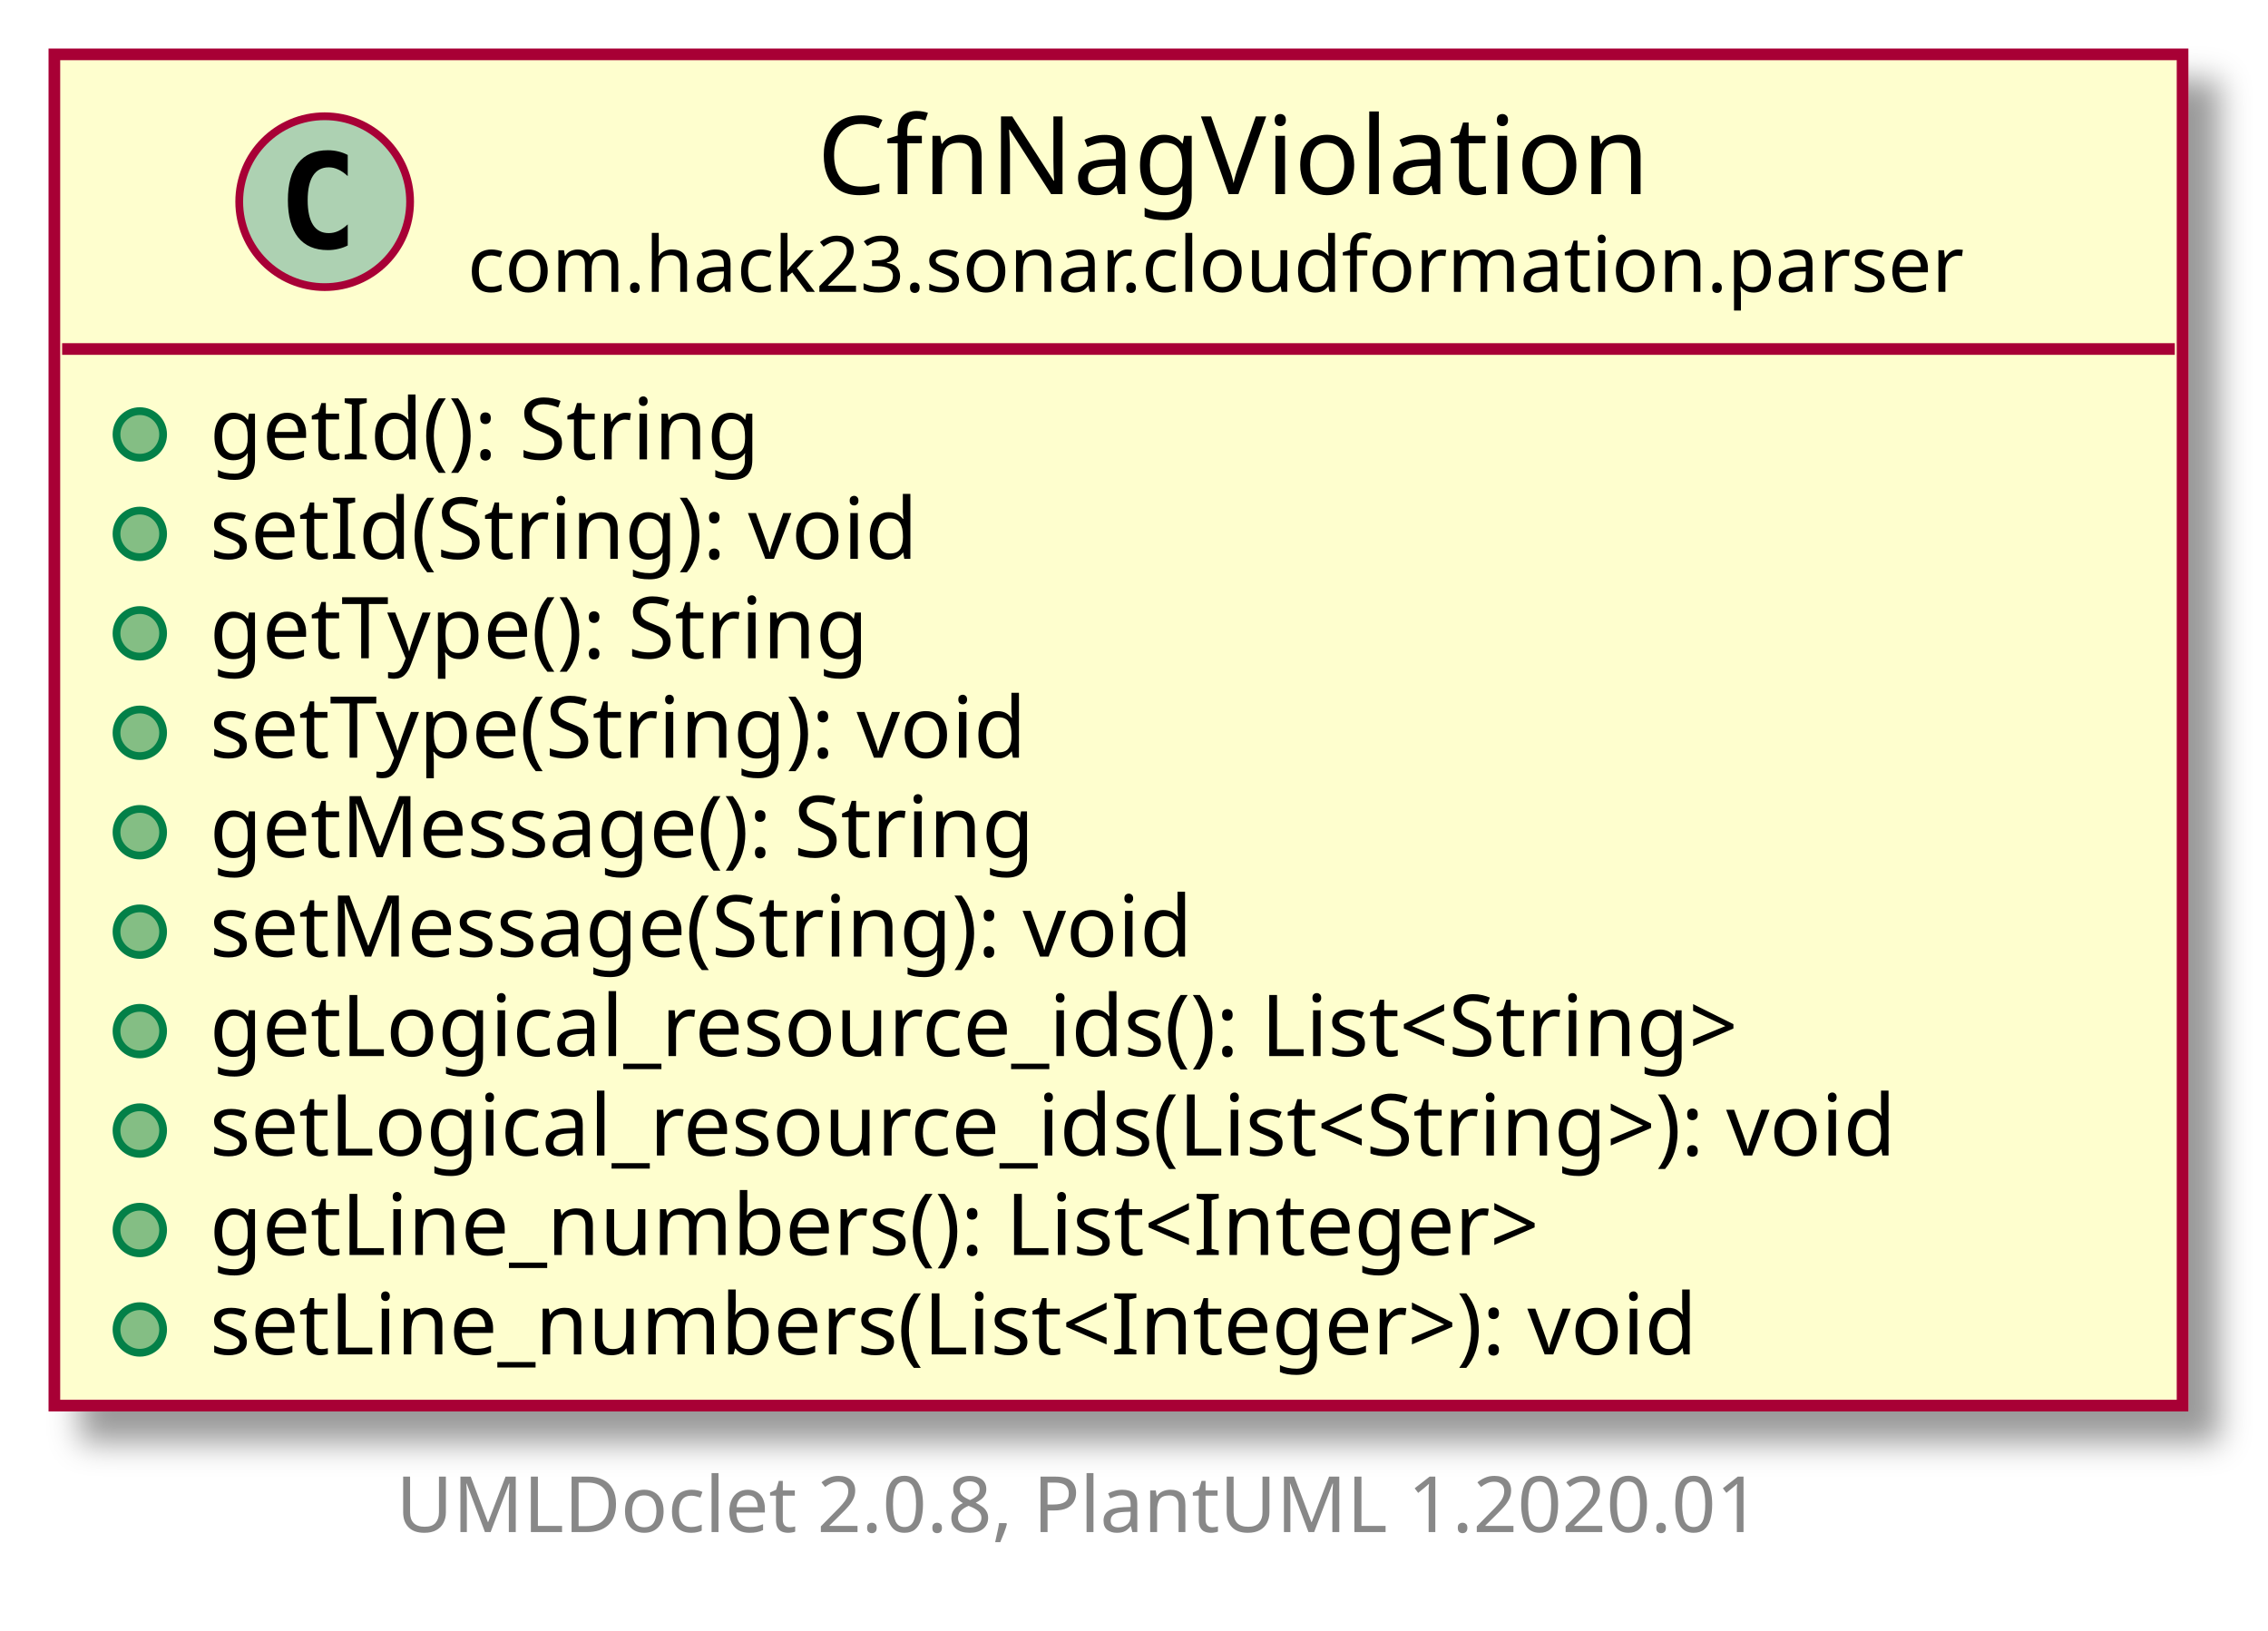
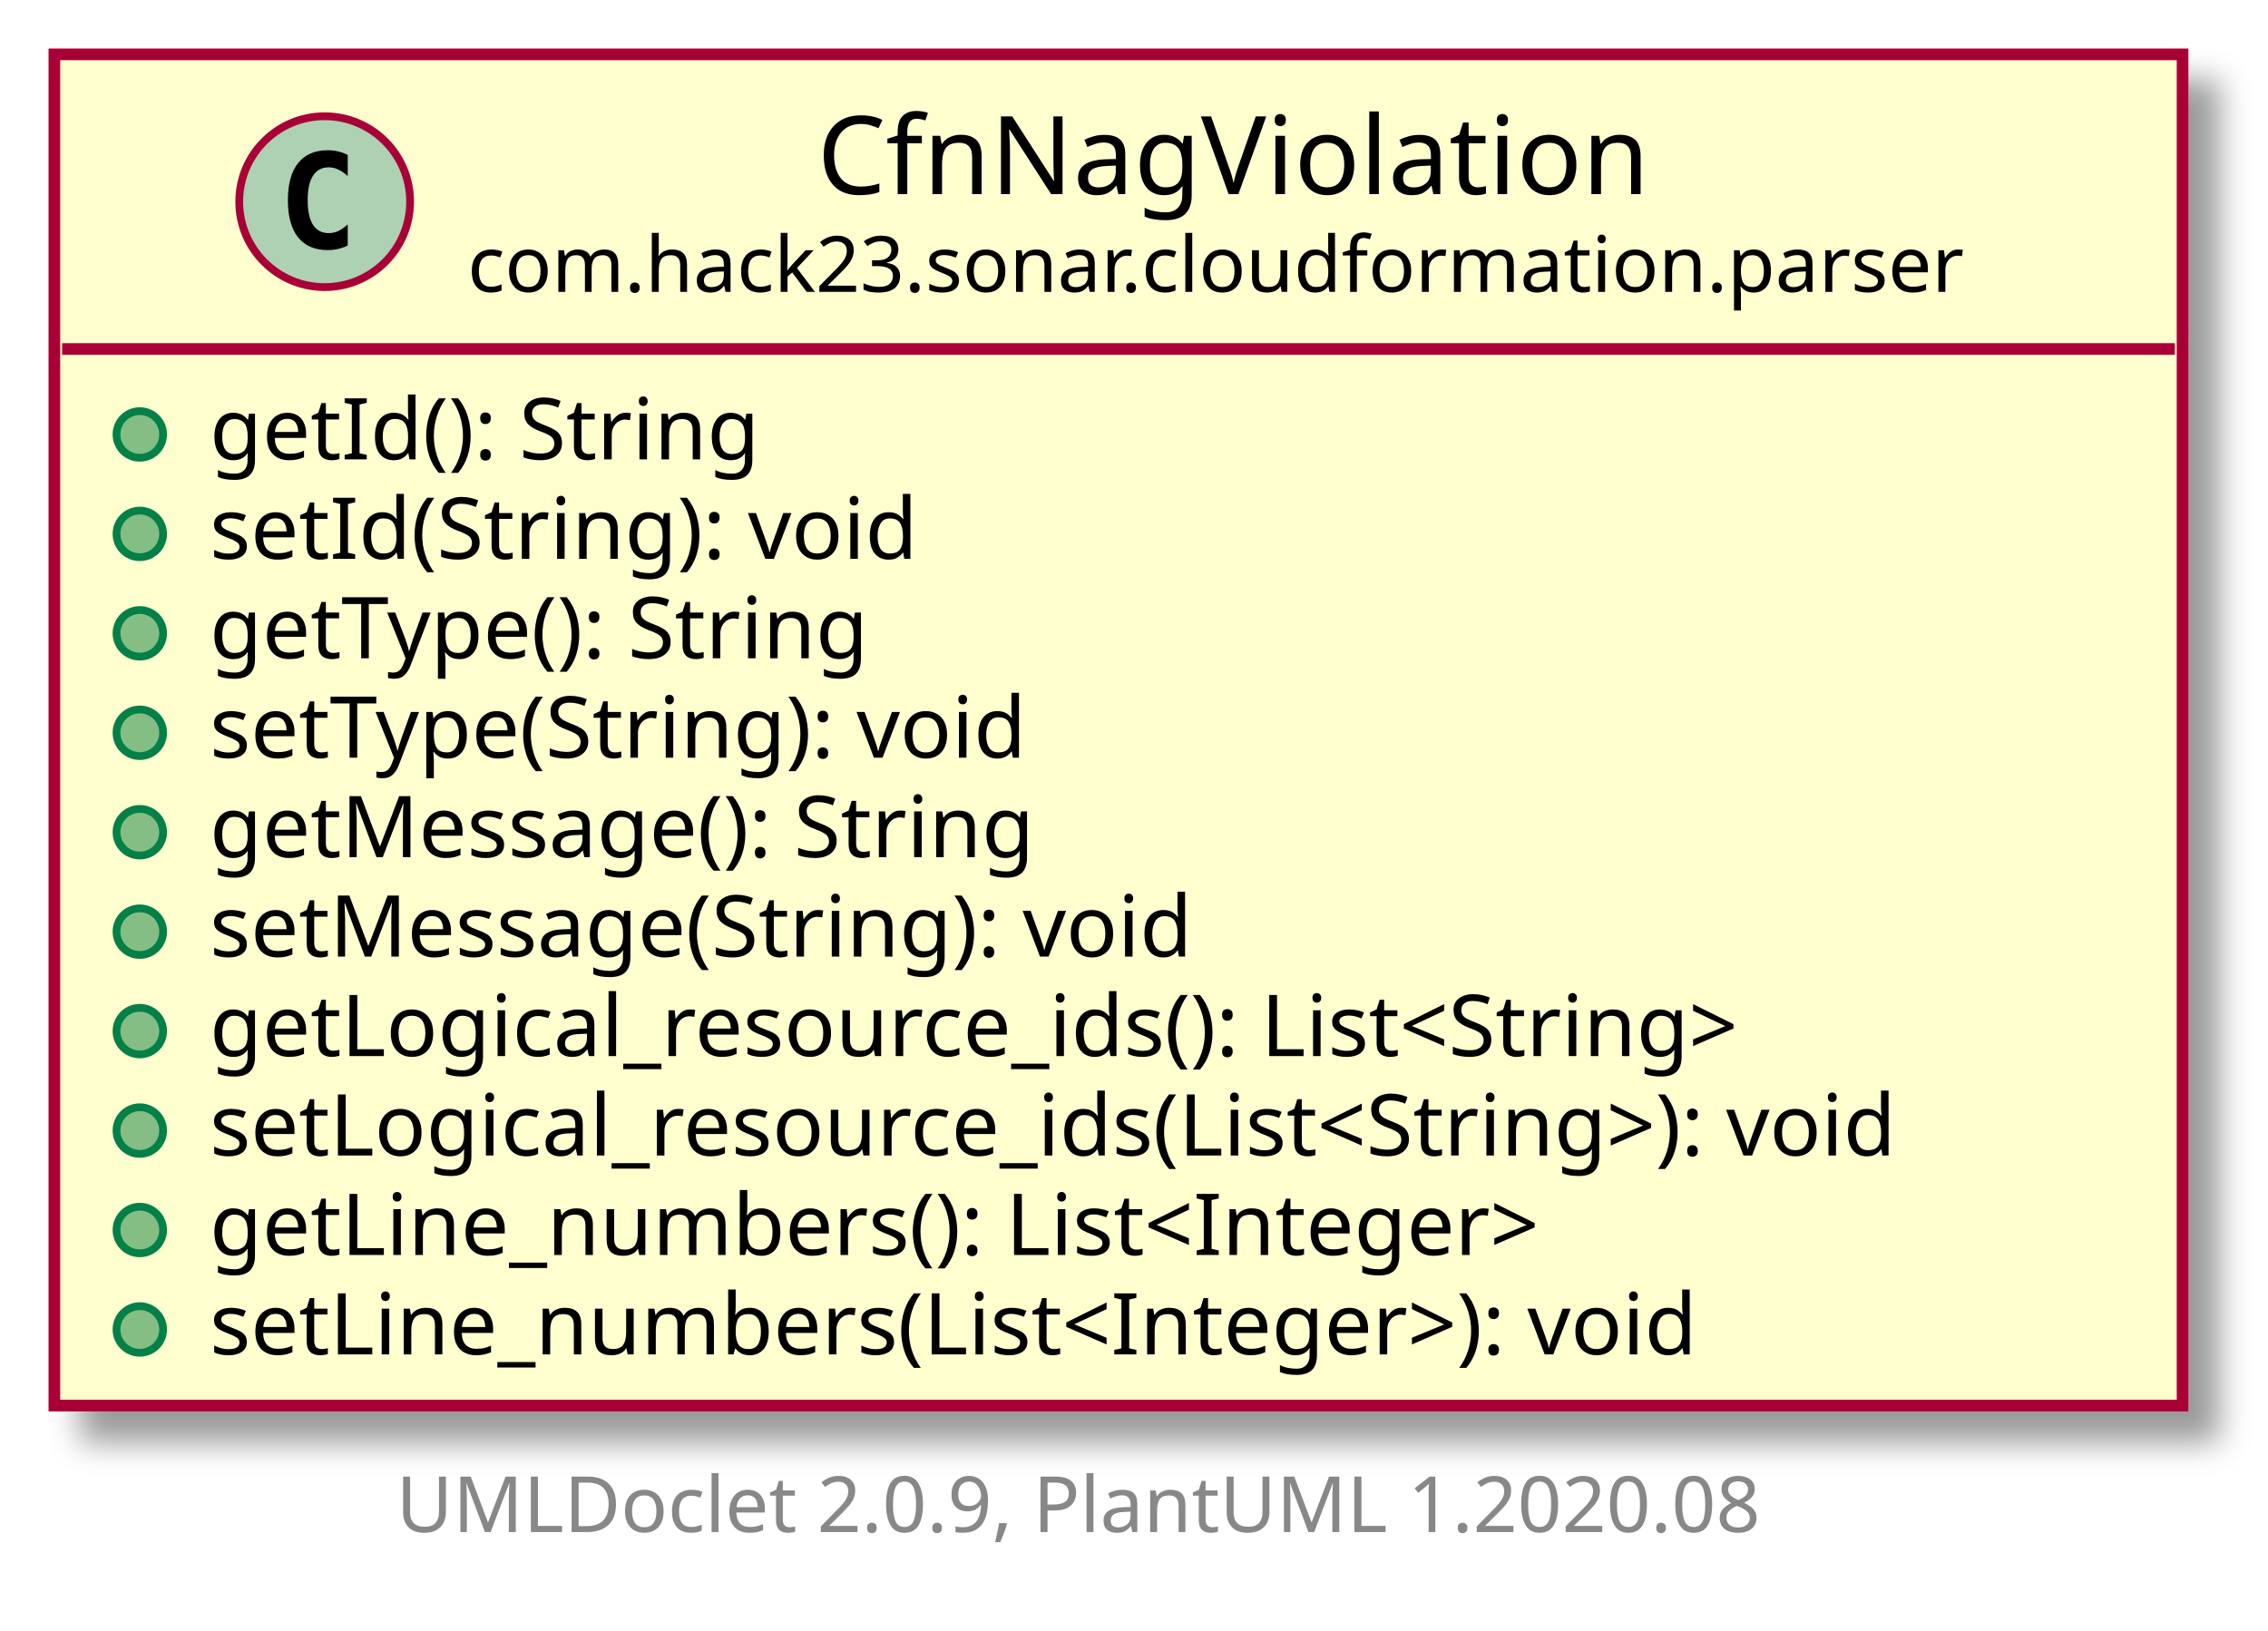
<svg xmlns="http://www.w3.org/2000/svg" xmlns:xlink="http://www.w3.org/1999/xlink" contentScriptType="application/ecmascript" contentStyleType="text/css" height="210px" preserveAspectRatio="none" style="width:292px;height:210px;" version="1.1" viewBox="0 0 292 210" width="292px" zoomAndPan="magnify">
  <defs>
-     <filter height="300%" id="f1omd8akk3eumy" width="300%" x="-1" y="-1">
+     <filter height="300%" id="f19m0xe2474fry" width="300%" x="-1" y="-1">
      <feGaussianBlur result="blurOut" stdDeviation="2.0" />
      <feColorMatrix in="blurOut" result="blurOut2" type="matrix" values="0 0 0 0 0 0 0 0 0 0 0 0 0 0 0 0 0 0 .4 0" />
      <feOffset dx="4.0" dy="4.0" in="blurOut2" result="blurOut3" />
      <feBlend in="SourceGraphic" in2="blurOut3" mode="normal" />
    </filter>
  </defs>
  <g>
    <a href="CfnNagViolation.html" target="_top" title="CfnNagViolation.html" xlink:actuate="onRequest" xlink:href="CfnNagViolation.html" xlink:show="new" xlink:title="CfnNagViolation.html" xlink:type="simple">
-       <rect fill="#FEFECE" filter="url(#f1omd8akk3eumy)" height="173.984" id="com.hack23.sonar.cloudformation.parser.CfnNagViolation" style="stroke: #A80036; stroke-width: 1.5;" width="274" x="7" y="7" />
+       <rect fill="#FEFECE" filter="url(#f19m0xe2474fry)" height="173.984" id="com.hack23.sonar.cloudformation.parser.CfnNagViolation" style="stroke: #A80036; stroke-width: 1.5;" width="274" x="7" y="7" />
      <ellipse cx="41.8" cy="25.969" fill="#ADD1B2" rx="11" ry="11" style="stroke: #A80036; stroke-width: 1.0;" />
      <path d="M44.769,31.609 Q44.191,31.906 43.55,32.047 Q42.909,32.203 42.206,32.203 Q39.706,32.203 38.378,30.562 Q37.066,28.906 37.066,25.781 Q37.066,22.656 38.378,21 Q39.706,19.344 42.206,19.344 Q42.909,19.344 43.55,19.5 Q44.206,19.656 44.769,19.953 L44.769,22.672 Q44.144,22.094 43.55,21.828 Q42.956,21.547 42.331,21.547 Q40.987,21.547 40.3,22.625 Q39.612,23.688 39.612,25.781 Q39.612,27.875 40.3,28.953 Q40.987,30.016 42.331,30.016 Q42.956,30.016 43.55,29.75 Q44.144,29.469 44.769,28.891 L44.769,31.609 Z " />
      <text fill="#000000" font-family="sans-serif" font-size="14" lengthAdjust="spacingAndGlyphs" textLength="108" x="105.2" y="24.995">CfnNagViolation</text>
      <text fill="#000000" font-family="sans-serif" font-size="10" lengthAdjust="spacingAndGlyphs" textLength="198" x="60.2" y="37.579">com.hack23.sonar.cloudformation.parser</text>
      <line style="stroke: #A80036; stroke-width: 1.5;" x1="8" x2="280" y1="44.938" y2="44.938" />
      <ellipse cx="18" cy="55.938" fill="#84BE84" rx="3" ry="3" style="stroke: #038048; stroke-width: 1.0;" />
      <text fill="#000000" font-family="sans-serif" font-size="11" lengthAdjust="spacingAndGlyphs" textLength="78" x="27" y="59.148">getId(): String</text>
      <ellipse cx="18" cy="68.742" fill="#84BE84" rx="3" ry="3" style="stroke: #038048; stroke-width: 1.0;" />
      <text fill="#000000" font-family="sans-serif" font-size="11" lengthAdjust="spacingAndGlyphs" textLength="101" x="27" y="71.953">setId(String): void</text>
      <ellipse cx="18" cy="81.547" fill="#84BE84" rx="3" ry="3" style="stroke: #038048; stroke-width: 1.0;" />
      <text fill="#000000" font-family="sans-serif" font-size="11" lengthAdjust="spacingAndGlyphs" textLength="95" x="27" y="84.757">getType(): String</text>
      <ellipse cx="18" cy="94.352" fill="#84BE84" rx="3" ry="3" style="stroke: #038048; stroke-width: 1.0;" />
      <text fill="#000000" font-family="sans-serif" font-size="11" lengthAdjust="spacingAndGlyphs" textLength="118" x="27" y="97.562">setType(String): void</text>
      <ellipse cx="18" cy="107.156" fill="#84BE84" rx="3" ry="3" style="stroke: #038048; stroke-width: 1.0;" />
      <text fill="#000000" font-family="sans-serif" font-size="11" lengthAdjust="spacingAndGlyphs" textLength="119" x="27" y="110.367">getMessage(): String</text>
      <ellipse cx="18" cy="119.961" fill="#84BE84" rx="3" ry="3" style="stroke: #038048; stroke-width: 1.0;" />
      <text fill="#000000" font-family="sans-serif" font-size="11" lengthAdjust="spacingAndGlyphs" textLength="142" x="27" y="123.171">setMessage(String): void</text>
      <ellipse cx="18" cy="132.766" fill="#84BE84" rx="3" ry="3" style="stroke: #038048; stroke-width: 1.0;" />
      <text fill="#000000" font-family="sans-serif" font-size="11" lengthAdjust="spacingAndGlyphs" textLength="225" x="27" y="135.976">getLogical_resource_ids(): List&lt;String&gt;</text>
      <ellipse cx="18" cy="145.57" fill="#84BE84" rx="3" ry="3" style="stroke: #038048; stroke-width: 1.0;" />
      <text fill="#000000" font-family="sans-serif" font-size="11" lengthAdjust="spacingAndGlyphs" textLength="248" x="27" y="148.781">setLogical_resource_ids(List&lt;String&gt;): void</text>
      <ellipse cx="18" cy="158.375" fill="#84BE84" rx="3" ry="3" style="stroke: #038048; stroke-width: 1.0;" />
      <text fill="#000000" font-family="sans-serif" font-size="11" lengthAdjust="spacingAndGlyphs" textLength="192" x="27" y="161.585">getLine_numbers(): List&lt;Integer&gt;</text>
      <ellipse cx="18" cy="171.18" fill="#84BE84" rx="3" ry="3" style="stroke: #038048; stroke-width: 1.0;" />
      <text fill="#000000" font-family="sans-serif" font-size="11" lengthAdjust="spacingAndGlyphs" textLength="215" x="27" y="174.39">setLine_numbers(List&lt;Integer&gt;): void</text>
    </a>
-     <text fill="#888888" font-family="sans-serif" font-size="10" lengthAdjust="spacingAndGlyphs" textLength="186" x="51" y="197.267">UMLDoclet 2.0.8, PlantUML 1.2020.01</text>
+     <text fill="#888888" font-family="sans-serif" font-size="10" lengthAdjust="spacingAndGlyphs" textLength="186" x="51" y="197.267">UMLDoclet 2.0.9, PlantUML 1.2020.08</text>
  </g>
</svg>
